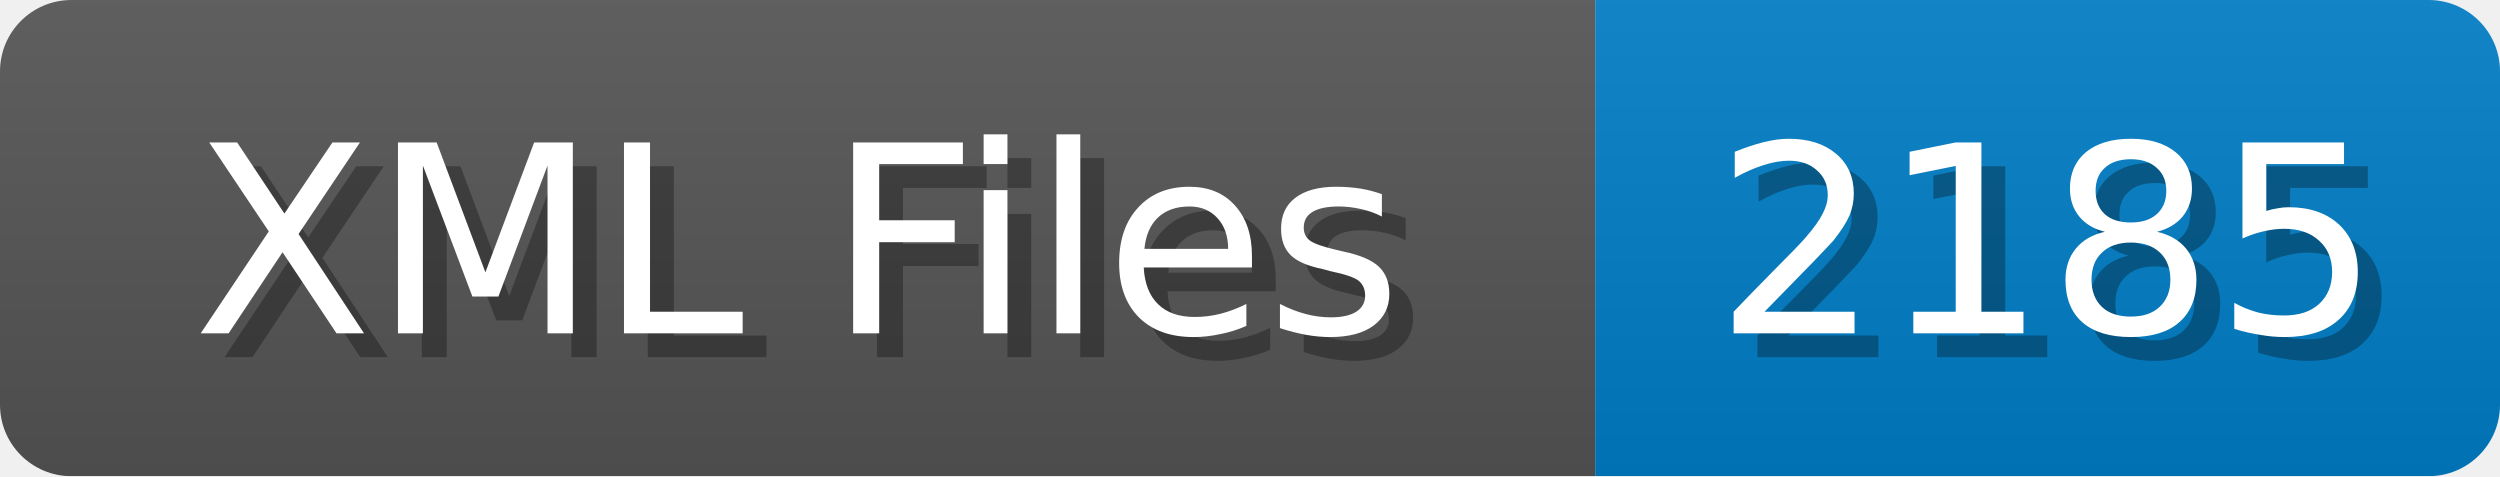
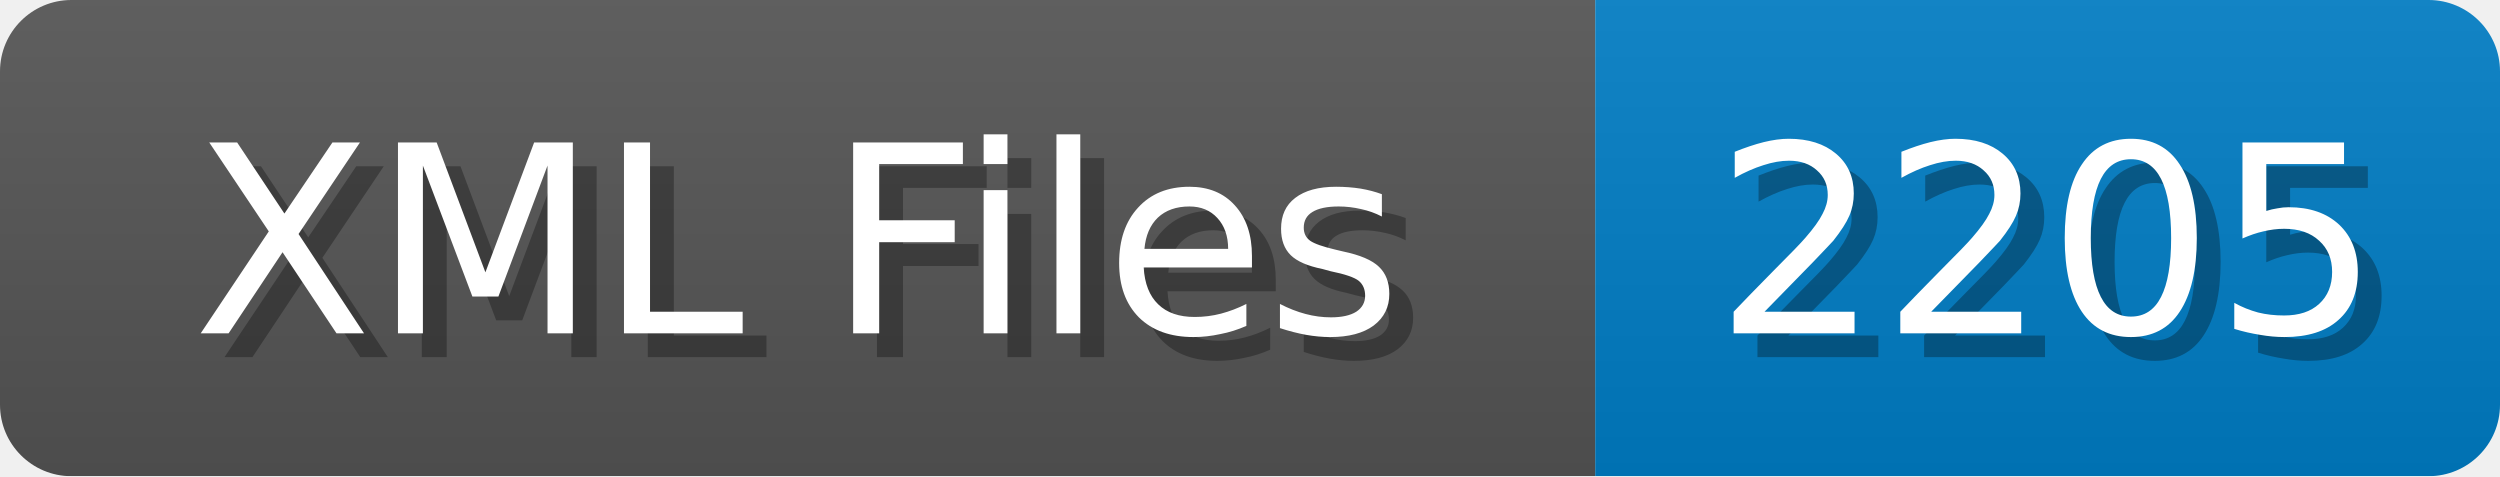
<svg xmlns="http://www.w3.org/2000/svg" width="105" height="20">
  <linearGradient id="b" x2="0" y2="100%">
    <stop offset="0" stop-color="#bbb" stop-opacity=".1" />
    <stop offset="1" stop-opacity=".1" />
  </linearGradient>
  <mask id="anybadge_1">
    <rect width="105" height="20" rx="3" fill="#fff" />
  </mask>
  <g mask="url(#anybadge_1)">
    <path fill="#555" d="M0 0h67v20H0z" />
    <path fill="#007ec6" d="M67 0h38v20H67z" />
    <path fill="url(#b)" d="M0 0h105v20H0z" />
  </g>
  <g fill="#fff" text-anchor="middle" font-family="DejaVu Sans,Verdana,Geneva,sans-serif" font-size="11">
    <text x="34.5" y="15" fill="#010101" fill-opacity=".3">XML Files</text>
    <text x="33.5" y="14">XML Files</text>
  </g>
  <g fill="#fff" text-anchor="middle" font-family="DejaVu Sans,Verdana,Geneva,sans-serif" font-size="11">
-     <text x="87.0" y="15" fill="#010101" fill-opacity=".3">2185</text>
-     <text x="86.0" y="14">2185</text>
+     <text x="87.0" y="15" fill="#010101" fill-opacity=".3">2205</text>
+     <text x="86.0" y="14">2205</text>
  </g>
</svg>
